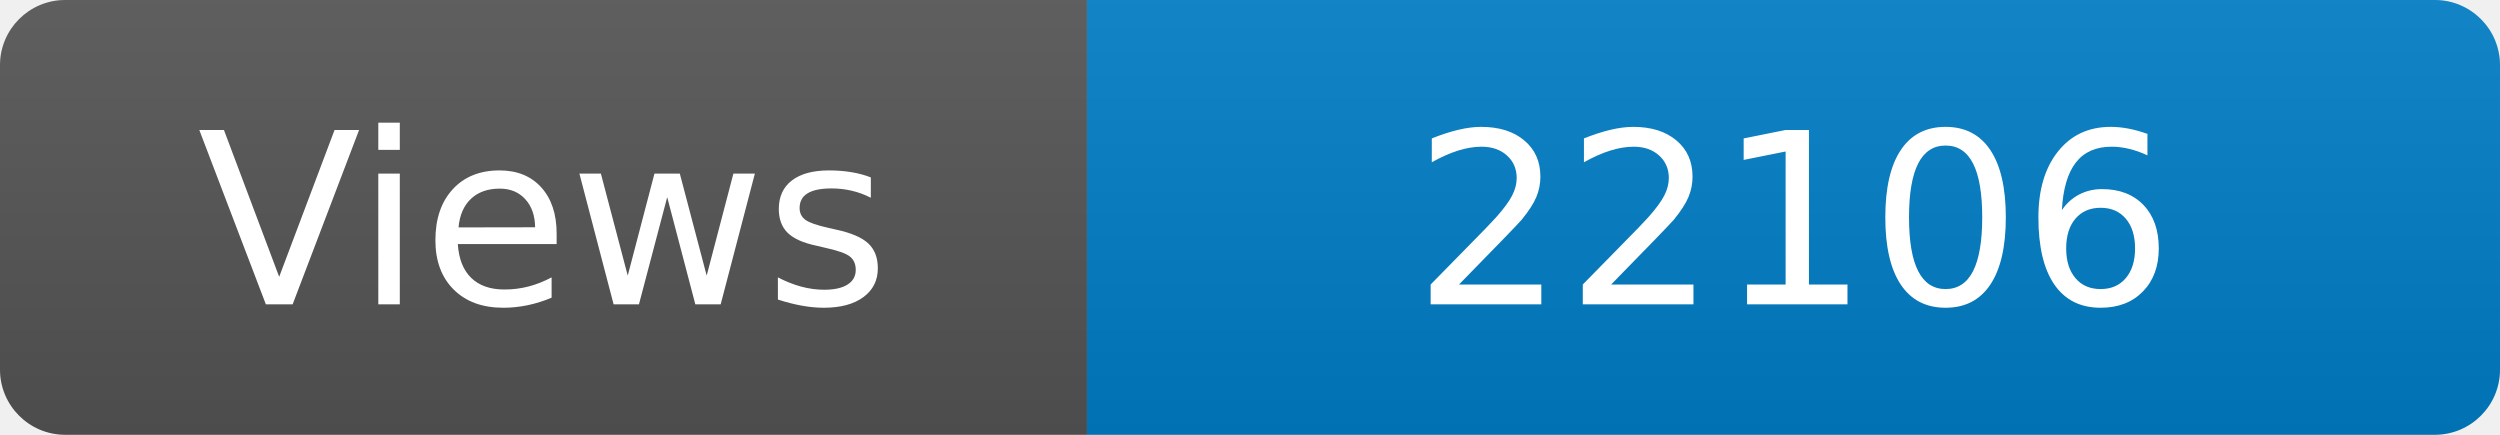
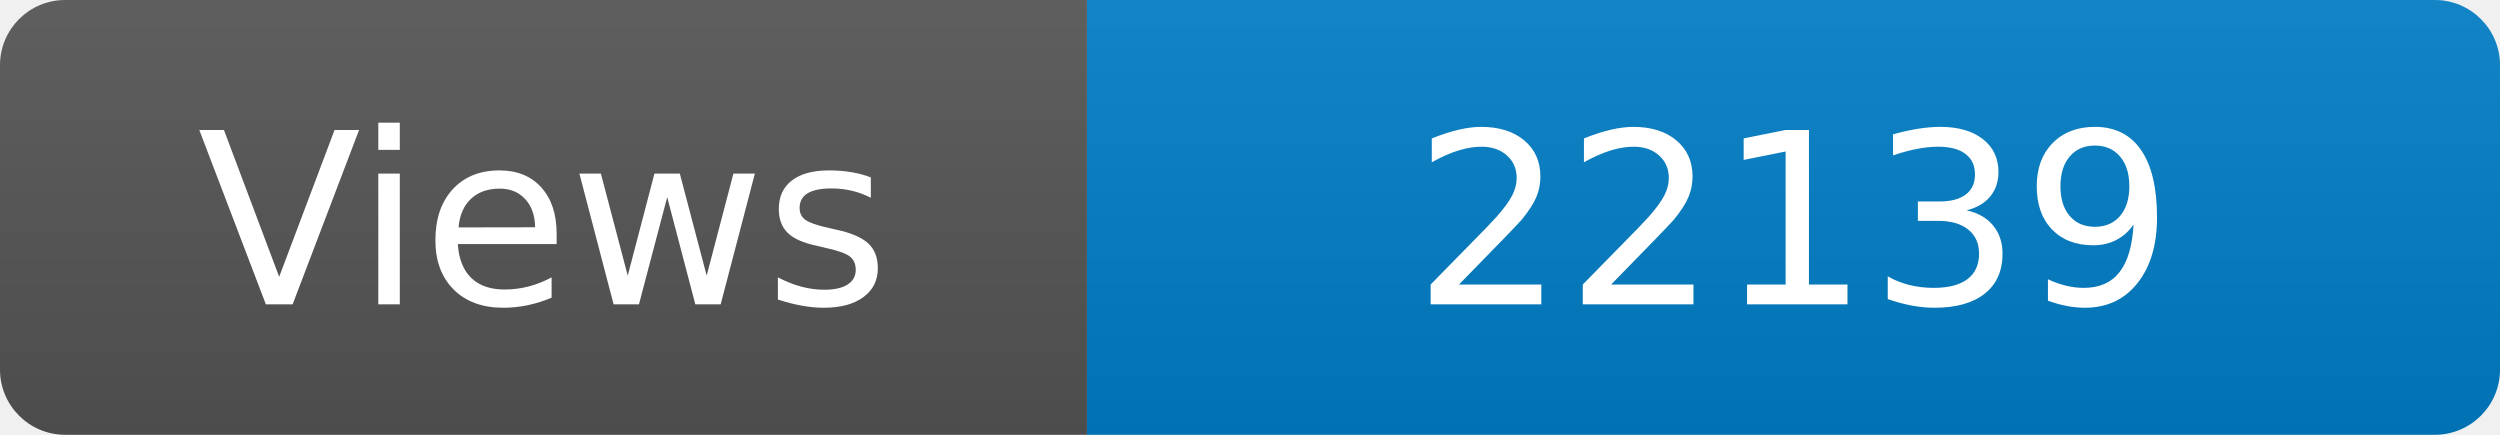
<svg xmlns="http://www.w3.org/2000/svg" width="115" height="20" role="img" aria-label="Maintained?: yes">
  <linearGradient id="s" x2="0" y2="100%">
    <stop offset="0" stop-color="#bbb" stop-opacity=".1" />
    <stop offset="1" stop-opacity=".1" />
  </linearGradient>
  <clipPath id="r">
    <rect width="115" height="20" rx="3" fill="#fff" />
  </clipPath>
  <g clip-path="url(#r)">
    <rect width="50" height="20" fill="#555" />
    <rect x="50" width="160" height="20" fill="#007ec6" />
    <rect width="115" height="20" fill="url(#s)" />
  </g>
  <g fill="#fff" text-anchor="middle" font-family="Verdana,Geneva,DejaVu Sans,sans-serif" font-size="110">
    <text x="250" y="140" transform="scale(.1)" fill="#fff">Views</text>
-     <text x="825" y="140" transform="scale(.1)" fill="#fff">22106</text>
+     <text x="825" y="140" transform="scale(.1)" fill="#fff">22139</text>
  </g>
</svg>
